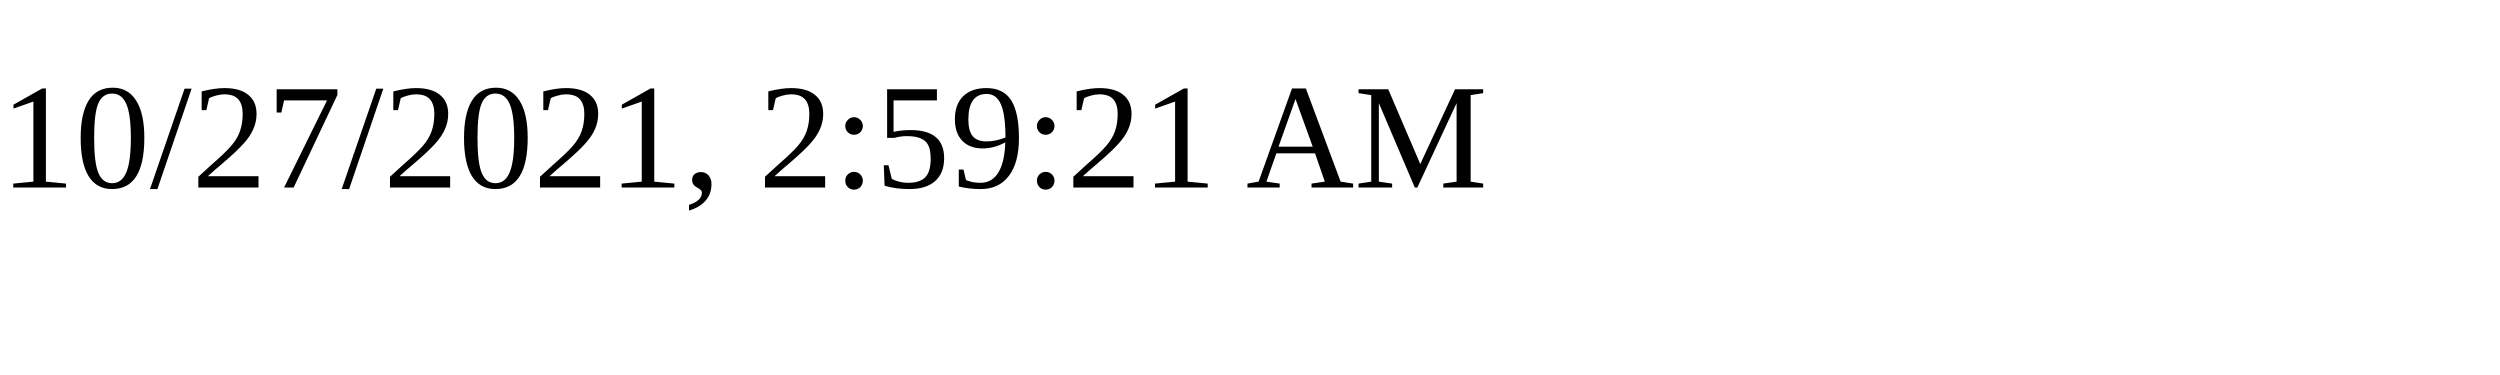
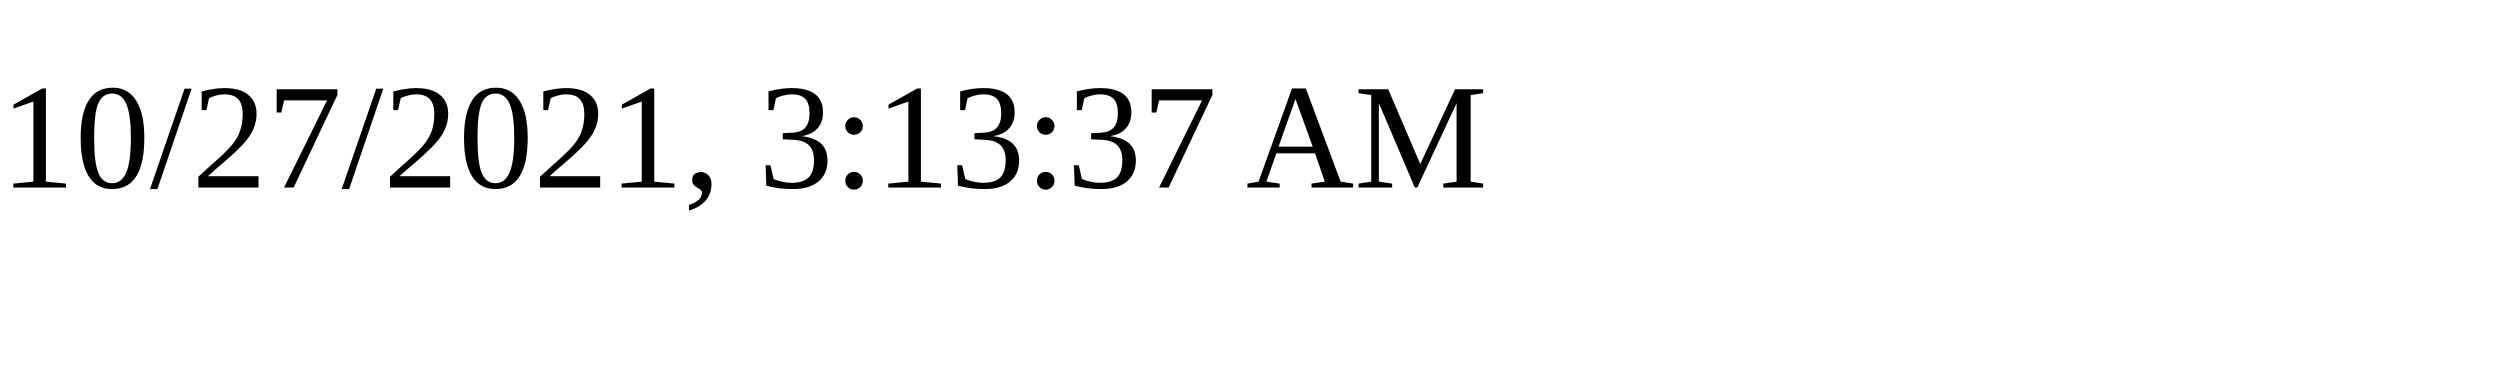
<svg xmlns="http://www.w3.org/2000/svg" height="30" width="200">
-   <text x="0" y="15">10/27/2021, 2:59:21 AM</text>
+   <text x="0" y="15">10/27/2021, 3:13:37 AM</text>
</svg>
